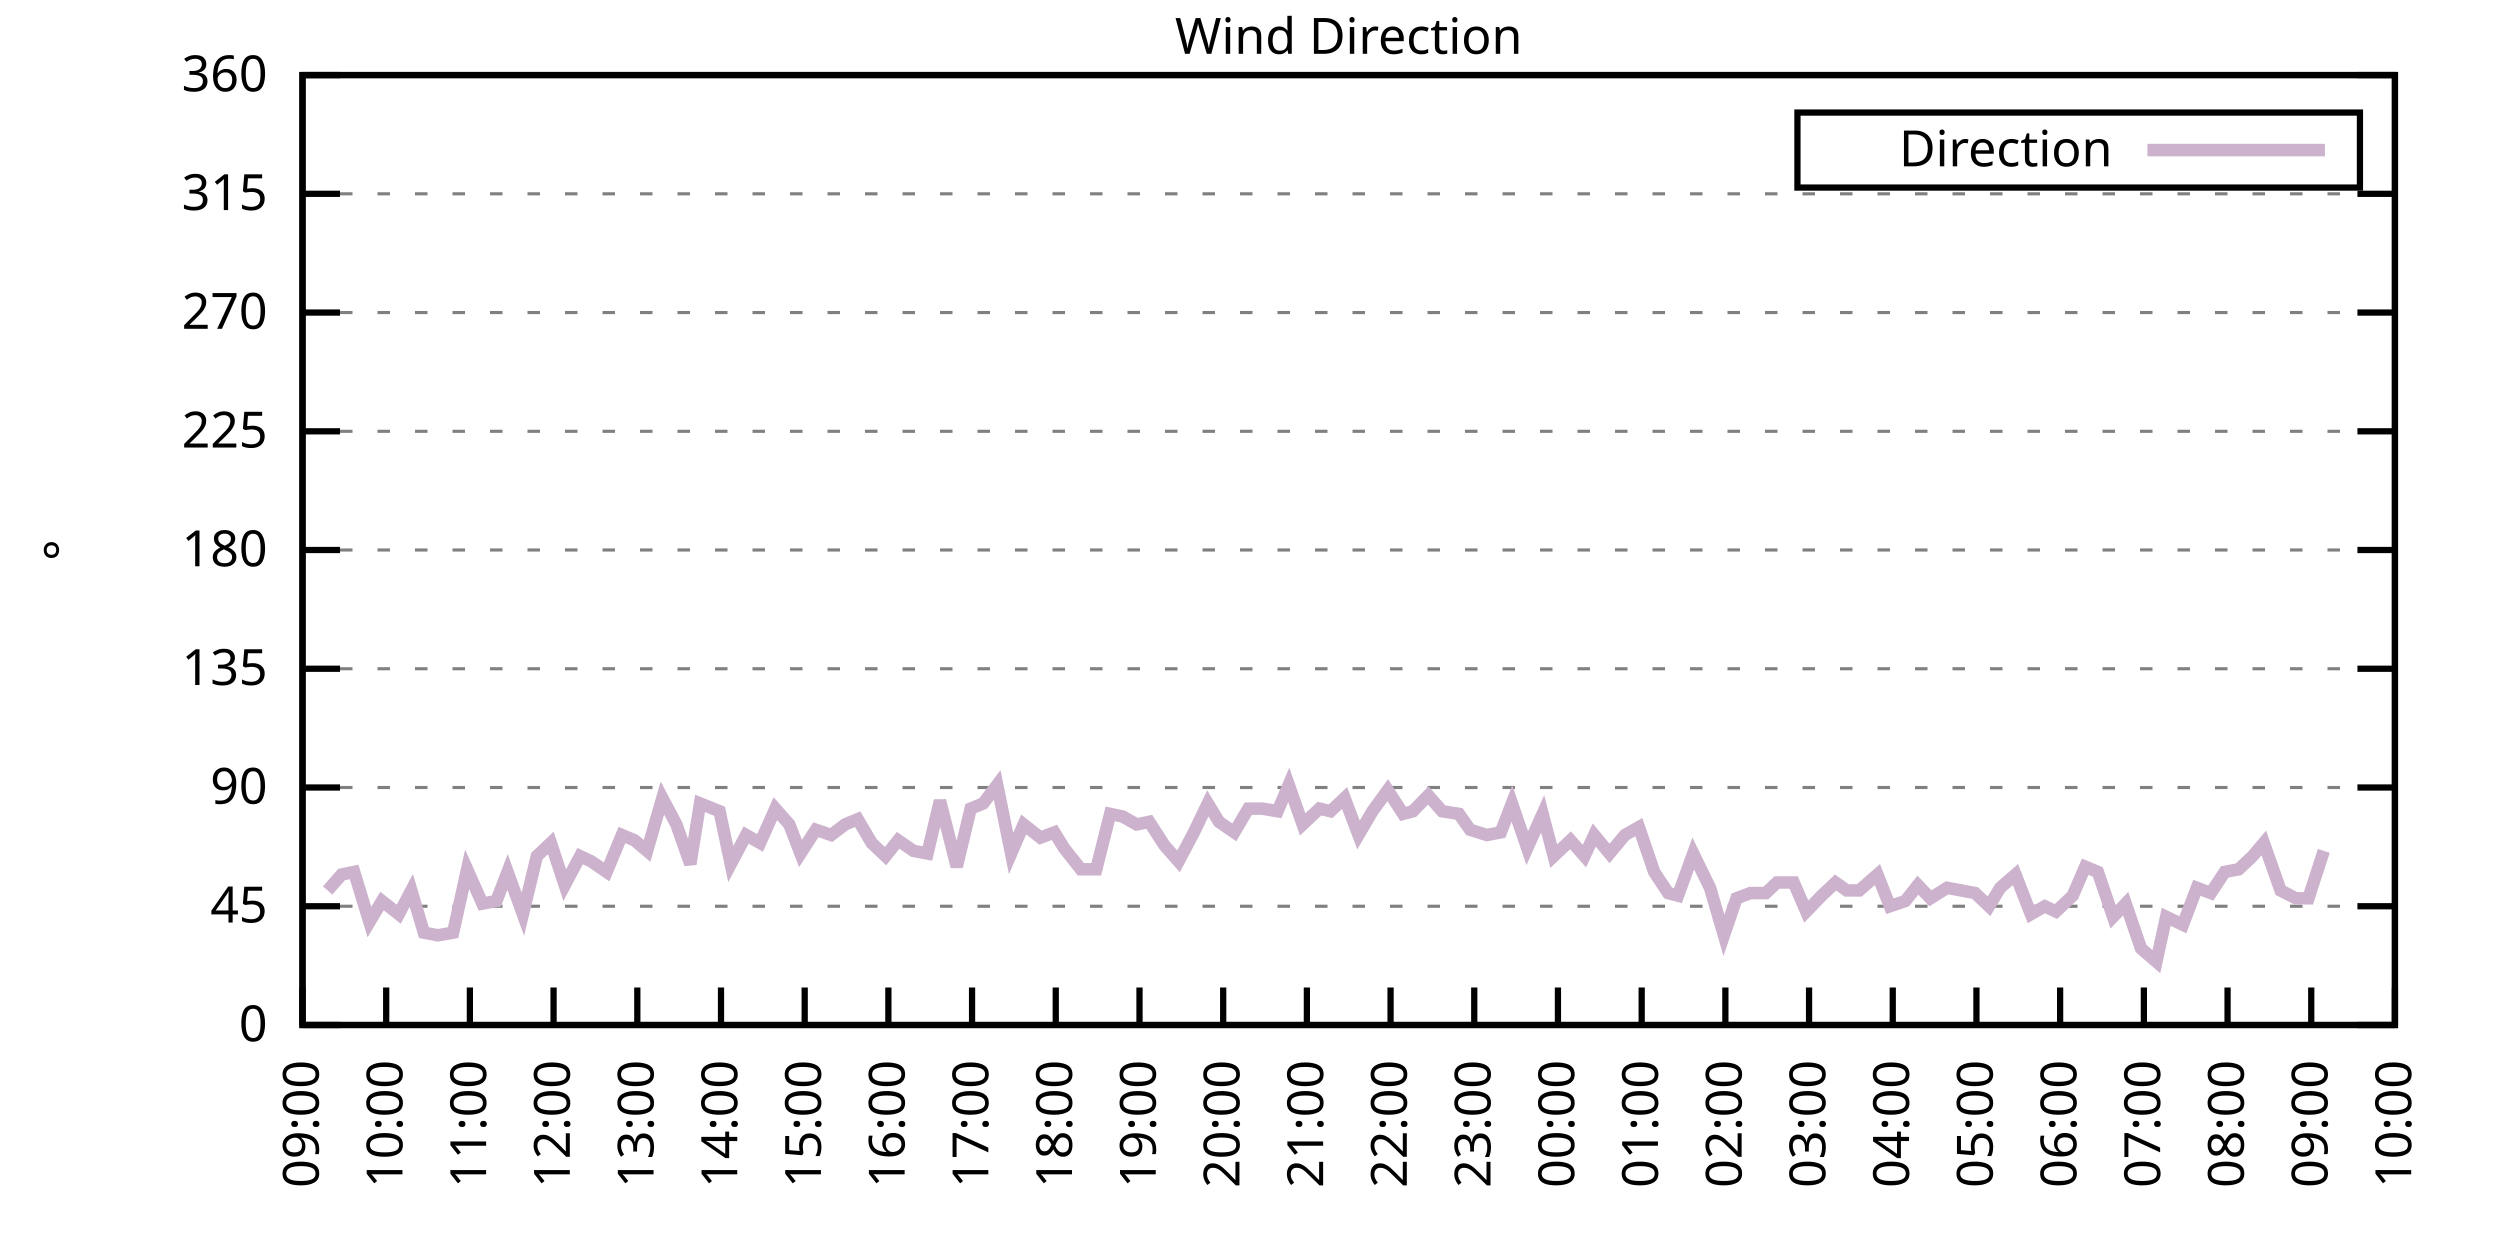
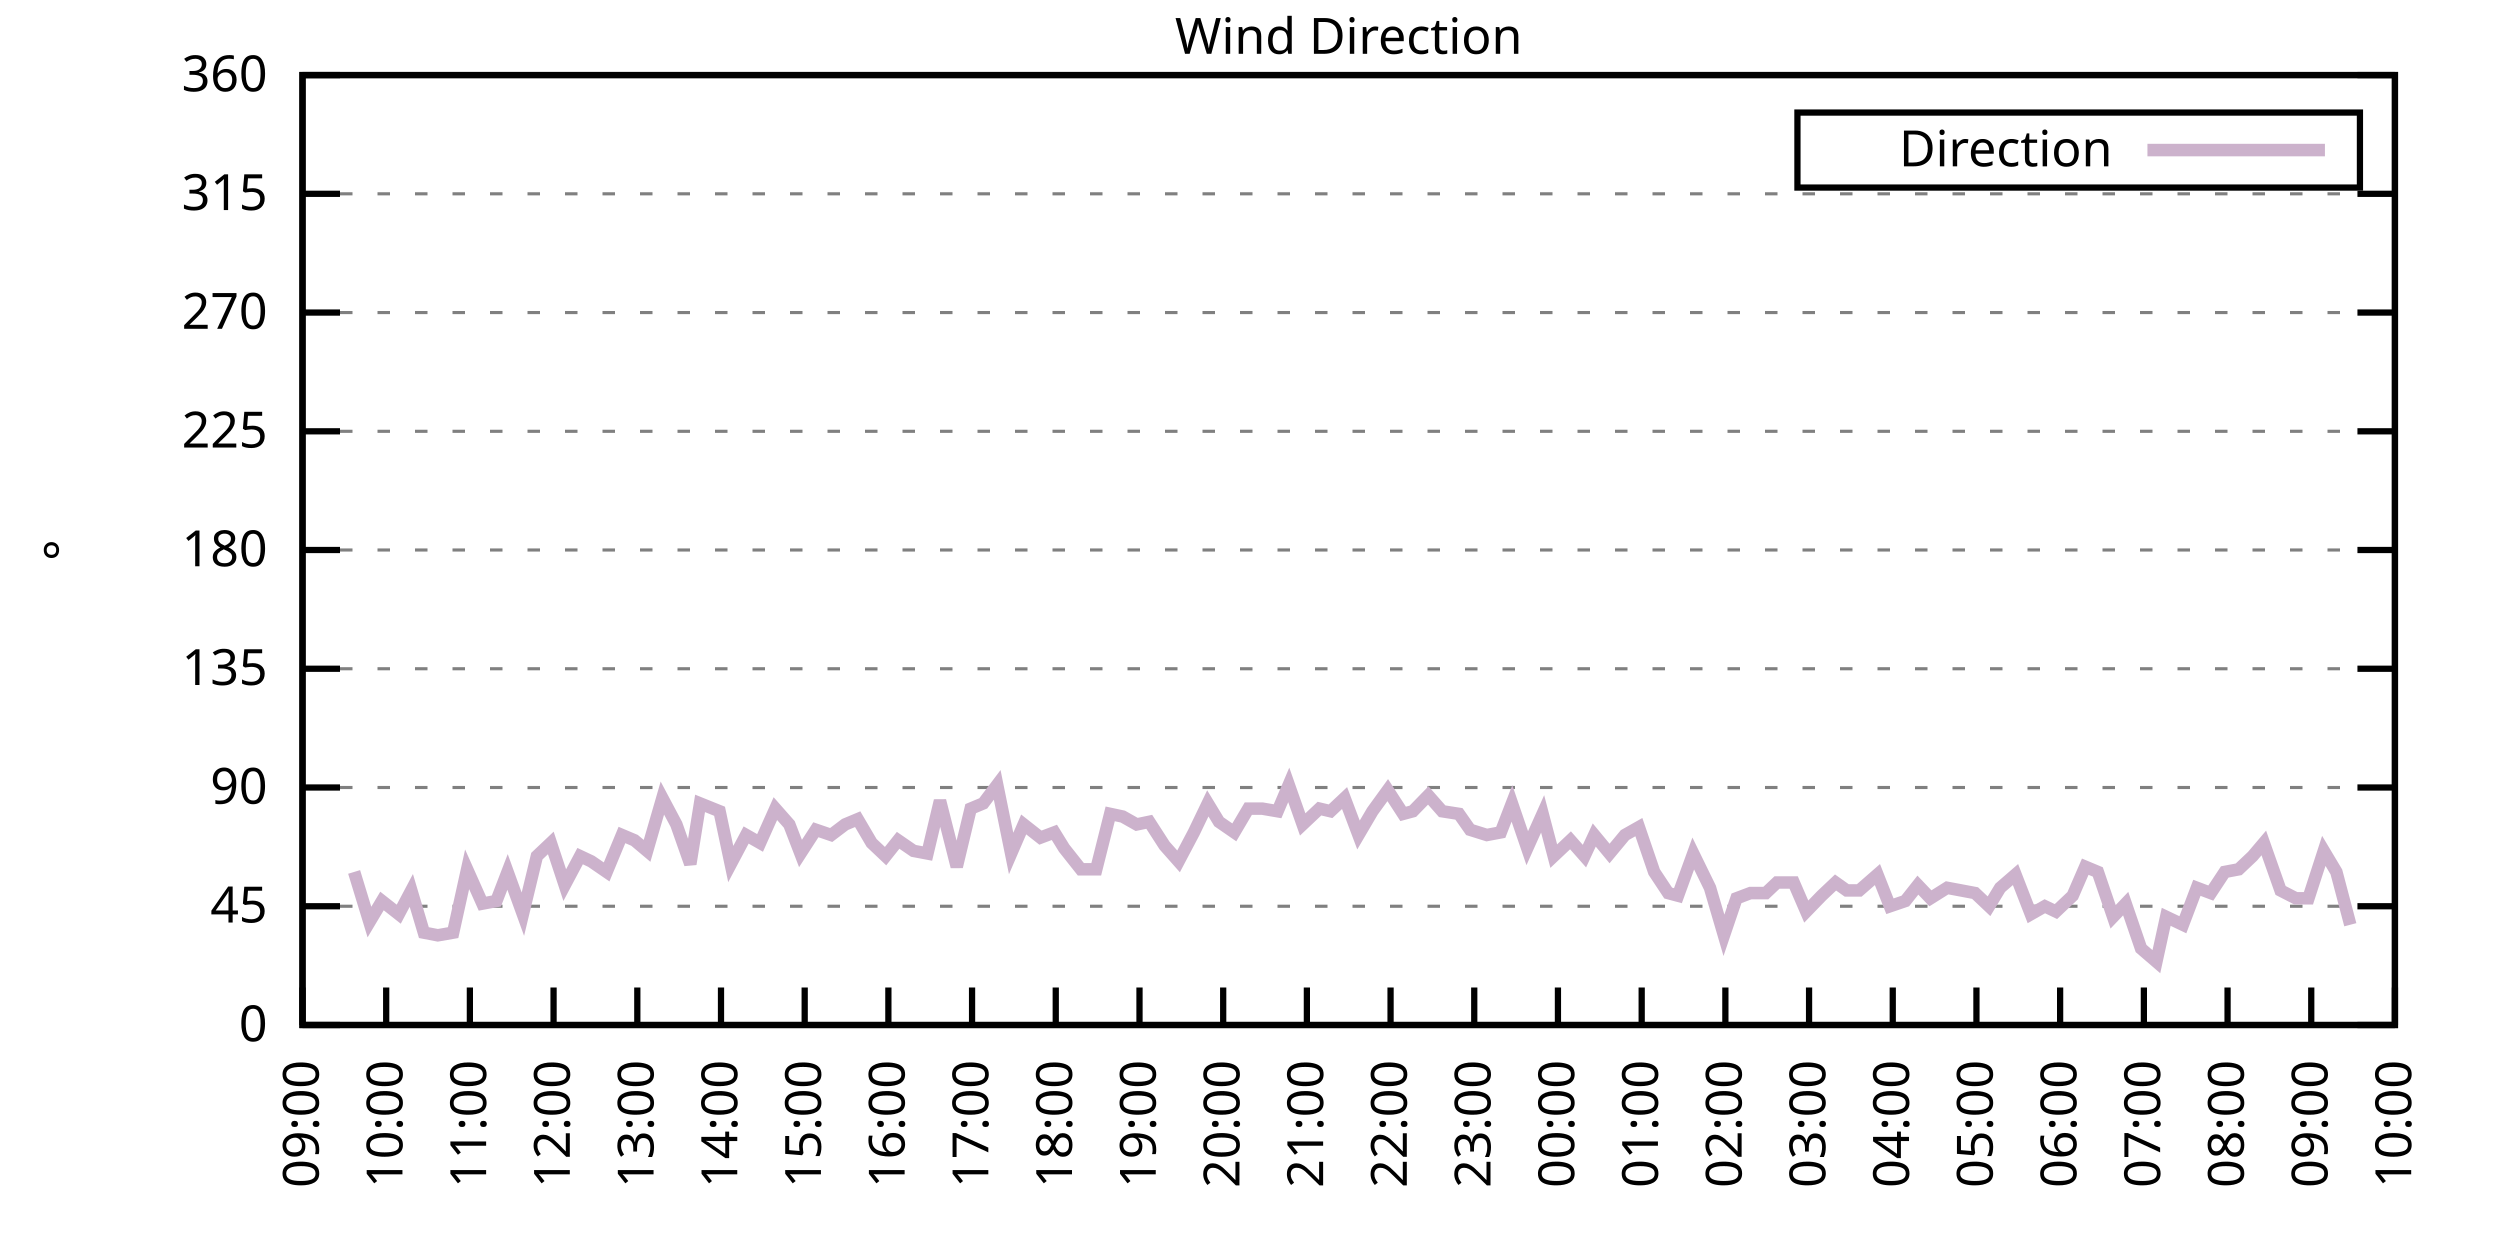
<svg xmlns="http://www.w3.org/2000/svg" xmlns:xlink="http://www.w3.org/1999/xlink" width="400" height="200" viewBox="0 0 400 200">
  <g id="gnuplot_canvas">
    <rect x="0" y="0" width="400" height="200" fill="none" />
    <defs>
      <circle id="gpDot" r="0.5" stroke-width="0.5" stroke="currentColor" />
      <path id="gpPt0" stroke-width="0.333" stroke="currentColor" d="M-1,0 h2 M0,-1 v2" />
      <path id="gpPt1" stroke-width="0.333" stroke="currentColor" d="M-1,-1 L1,1 M1,-1 L-1,1" />
      <path id="gpPt2" stroke-width="0.333" stroke="currentColor" d="M-1,0 L1,0 M0,-1 L0,1 M-1,-1 L1,1 M-1,1 L1,-1" />
      <rect id="gpPt3" stroke-width="0.333" stroke="currentColor" x="-1" y="-1" width="2" height="2" />
      <rect id="gpPt4" stroke-width="0.333" stroke="currentColor" fill="currentColor" x="-1" y="-1" width="2" height="2" />
      <circle id="gpPt5" stroke-width="0.333" stroke="currentColor" cx="0" cy="0" r="1" />
      <use xlink:href="#gpPt5" id="gpPt6" fill="currentColor" stroke="none" />
      <path id="gpPt7" stroke-width="0.333" stroke="currentColor" d="M0,-1.33 L-1.33,0.67 L1.33,0.67 z" />
      <use xlink:href="#gpPt7" id="gpPt8" fill="currentColor" stroke="none" />
      <use xlink:href="#gpPt7" id="gpPt9" stroke="currentColor" transform="rotate(180)" />
      <use xlink:href="#gpPt9" id="gpPt10" fill="currentColor" stroke="none" />
      <use xlink:href="#gpPt3" id="gpPt11" stroke="currentColor" transform="rotate(45)" />
      <use xlink:href="#gpPt11" id="gpPt12" fill="currentColor" stroke="none" />
      <path id="gpPt13" stroke-width="0.333" stroke="currentColor" d="M0,1.330 L1.265,0.411 L0.782,-1.067 L-0.782,-1.076 L-1.265,0.411 z" />
      <use xlink:href="#gpPt13" id="gpPt14" fill="currentColor" stroke="none" />
      <filter id="textbox" filterUnits="objectBoundingBox" x="0" y="0" height="1" width="1">
        <feFlood flood-color="white" flood-opacity="1" result="bgnd" />
        <feComposite in="SourceGraphic" in2="bgnd" operator="atop" />
      </filter>
      <filter id="greybox" filterUnits="objectBoundingBox" x="0" y="0" height="1" width="1">
        <feFlood flood-color="lightgrey" flood-opacity="1" result="grey" />
        <feComposite in="SourceGraphic" in2="grey" operator="atop" />
      </filter>
    </defs>
    <g fill="none" color="white" stroke="currentColor" stroke-width="1.00" stroke-linecap="butt" stroke-linejoin="miter">
</g>
    <g fill="none" color="black" stroke="currentColor" stroke-width="1.00" stroke-linecap="butt" stroke-linejoin="miter">
      <g stroke="none" shape-rendering="crispEdges">
        <polygon fill="rgb(255, 255, 255)" points="48.40,164.00 383.18,164.00 383.18,12.02 48.40,12.02 " />
      </g>
    </g>
    <g fill="none" color="black" stroke="currentColor" stroke-width="1.00" stroke-linecap="butt" stroke-linejoin="miter">
</g>
    <g fill="none" color="black" stroke="black" stroke-width="0.50" stroke-linecap="butt" stroke-linejoin="miter">
</g>
    <g fill="none" color="gray" stroke="currentColor" stroke-width="0.50" stroke-linecap="butt" stroke-linejoin="miter">
      <path stroke="gray" stroke-dasharray="2,4" class="gridline" d="M48.40,164.00 L383.19,164.00  " />
    </g>
    <g fill="none" color="gray" stroke="gray" stroke-width="1.00" stroke-linecap="butt" stroke-linejoin="miter">
</g>
    <g fill="none" color="black" stroke="currentColor" stroke-width="1.00" stroke-linecap="butt" stroke-linejoin="miter">
      <path stroke="black" d="M48.40,164.00 L54.40,164.00 M383.19,164.00 L377.19,164.00  " />
      <g transform="translate(42.80,166.60)" stroke="none" fill="black" font-family="Sans" font-size="8.00" text-anchor="end">
        <text>
          <tspan font-family="Sans"> 0</tspan>
        </text>
      </g>
    </g>
    <g fill="none" color="black" stroke="currentColor" stroke-width="1.00" stroke-linecap="butt" stroke-linejoin="miter">
</g>
    <g fill="none" color="black" stroke="black" stroke-width="0.50" stroke-linecap="butt" stroke-linejoin="miter">
</g>
    <g fill="none" color="gray" stroke="currentColor" stroke-width="0.50" stroke-linecap="butt" stroke-linejoin="miter">
      <path stroke="gray" stroke-dasharray="2,4" class="gridline" d="M48.40,145.00 L383.19,145.00  " />
    </g>
    <g fill="none" color="gray" stroke="gray" stroke-width="1.00" stroke-linecap="butt" stroke-linejoin="miter">
</g>
    <g fill="none" color="black" stroke="currentColor" stroke-width="1.00" stroke-linecap="butt" stroke-linejoin="miter">
      <path stroke="black" d="M48.40,145.00 L54.40,145.00 M383.19,145.00 L377.19,145.00  " />
      <g transform="translate(42.80,147.60)" stroke="none" fill="black" font-family="Sans" font-size="8.00" text-anchor="end">
        <text>
          <tspan font-family="Sans"> 45</tspan>
        </text>
      </g>
    </g>
    <g fill="none" color="black" stroke="currentColor" stroke-width="1.00" stroke-linecap="butt" stroke-linejoin="miter">
</g>
    <g fill="none" color="black" stroke="black" stroke-width="0.50" stroke-linecap="butt" stroke-linejoin="miter">
</g>
    <g fill="none" color="gray" stroke="currentColor" stroke-width="0.50" stroke-linecap="butt" stroke-linejoin="miter">
      <path stroke="gray" stroke-dasharray="2,4" class="gridline" d="M48.40,126.00 L383.19,126.00  " />
    </g>
    <g fill="none" color="gray" stroke="gray" stroke-width="1.00" stroke-linecap="butt" stroke-linejoin="miter">
</g>
    <g fill="none" color="black" stroke="currentColor" stroke-width="1.00" stroke-linecap="butt" stroke-linejoin="miter">
      <path stroke="black" d="M48.40,126.00 L54.40,126.00 M383.19,126.00 L377.19,126.00  " />
      <g transform="translate(42.80,128.60)" stroke="none" fill="black" font-family="Sans" font-size="8.00" text-anchor="end">
        <text>
          <tspan font-family="Sans"> 90</tspan>
        </text>
      </g>
    </g>
    <g fill="none" color="black" stroke="currentColor" stroke-width="1.00" stroke-linecap="butt" stroke-linejoin="miter">
</g>
    <g fill="none" color="black" stroke="black" stroke-width="0.50" stroke-linecap="butt" stroke-linejoin="miter">
</g>
    <g fill="none" color="gray" stroke="currentColor" stroke-width="0.50" stroke-linecap="butt" stroke-linejoin="miter">
      <path stroke="gray" stroke-dasharray="2,4" class="gridline" d="M48.40,107.00 L383.19,107.00  " />
    </g>
    <g fill="none" color="gray" stroke="gray" stroke-width="1.00" stroke-linecap="butt" stroke-linejoin="miter">
</g>
    <g fill="none" color="black" stroke="currentColor" stroke-width="1.00" stroke-linecap="butt" stroke-linejoin="miter">
      <path stroke="black" d="M48.40,107.00 L54.40,107.00 M383.19,107.00 L377.19,107.00  " />
      <g transform="translate(42.80,109.60)" stroke="none" fill="black" font-family="Sans" font-size="8.00" text-anchor="end">
        <text>
          <tspan font-family="Sans"> 135</tspan>
        </text>
      </g>
    </g>
    <g fill="none" color="black" stroke="currentColor" stroke-width="1.00" stroke-linecap="butt" stroke-linejoin="miter">
</g>
    <g fill="none" color="black" stroke="black" stroke-width="0.50" stroke-linecap="butt" stroke-linejoin="miter">
</g>
    <g fill="none" color="gray" stroke="currentColor" stroke-width="0.50" stroke-linecap="butt" stroke-linejoin="miter">
      <path stroke="gray" stroke-dasharray="2,4" class="gridline" d="M48.40,88.00 L383.19,88.00  " />
    </g>
    <g fill="none" color="gray" stroke="gray" stroke-width="1.00" stroke-linecap="butt" stroke-linejoin="miter">
</g>
    <g fill="none" color="black" stroke="currentColor" stroke-width="1.00" stroke-linecap="butt" stroke-linejoin="miter">
      <path stroke="black" d="M48.40,88.00 L54.40,88.00 M383.19,88.00 L377.19,88.00  " />
      <g transform="translate(42.80,90.60)" stroke="none" fill="black" font-family="Sans" font-size="8.00" text-anchor="end">
        <text>
          <tspan font-family="Sans"> 180</tspan>
        </text>
      </g>
    </g>
    <g fill="none" color="black" stroke="currentColor" stroke-width="1.00" stroke-linecap="butt" stroke-linejoin="miter">
</g>
    <g fill="none" color="black" stroke="black" stroke-width="0.50" stroke-linecap="butt" stroke-linejoin="miter">
</g>
    <g fill="none" color="gray" stroke="currentColor" stroke-width="0.50" stroke-linecap="butt" stroke-linejoin="miter">
      <path stroke="gray" stroke-dasharray="2,4" class="gridline" d="M48.40,69.01 L383.19,69.01  " />
    </g>
    <g fill="none" color="gray" stroke="gray" stroke-width="1.00" stroke-linecap="butt" stroke-linejoin="miter">
</g>
    <g fill="none" color="black" stroke="currentColor" stroke-width="1.00" stroke-linecap="butt" stroke-linejoin="miter">
      <path stroke="black" d="M48.40,69.01 L54.40,69.01 M383.19,69.01 L377.19,69.01  " />
      <g transform="translate(42.80,71.61)" stroke="none" fill="black" font-family="Sans" font-size="8.00" text-anchor="end">
        <text>
          <tspan font-family="Sans"> 225</tspan>
        </text>
      </g>
    </g>
    <g fill="none" color="black" stroke="currentColor" stroke-width="1.00" stroke-linecap="butt" stroke-linejoin="miter">
</g>
    <g fill="none" color="black" stroke="black" stroke-width="0.50" stroke-linecap="butt" stroke-linejoin="miter">
</g>
    <g fill="none" color="gray" stroke="currentColor" stroke-width="0.50" stroke-linecap="butt" stroke-linejoin="miter">
      <path stroke="gray" stroke-dasharray="2,4" class="gridline" d="M48.40,50.01 L383.19,50.01  " />
    </g>
    <g fill="none" color="gray" stroke="gray" stroke-width="1.00" stroke-linecap="butt" stroke-linejoin="miter">
</g>
    <g fill="none" color="black" stroke="currentColor" stroke-width="1.00" stroke-linecap="butt" stroke-linejoin="miter">
      <path stroke="black" d="M48.40,50.01 L54.40,50.01 M383.19,50.01 L377.19,50.01  " />
      <g transform="translate(42.80,52.61)" stroke="none" fill="black" font-family="Sans" font-size="8.00" text-anchor="end">
        <text>
          <tspan font-family="Sans"> 270</tspan>
        </text>
      </g>
    </g>
    <g fill="none" color="black" stroke="currentColor" stroke-width="1.00" stroke-linecap="butt" stroke-linejoin="miter">
</g>
    <g fill="none" color="black" stroke="black" stroke-width="0.50" stroke-linecap="butt" stroke-linejoin="miter">
</g>
    <g fill="none" color="gray" stroke="currentColor" stroke-width="0.50" stroke-linecap="butt" stroke-linejoin="miter">
      <path stroke="gray" stroke-dasharray="2,4" class="gridline" d="M48.40,31.01 L383.19,31.01  " />
    </g>
    <g fill="none" color="gray" stroke="gray" stroke-width="1.00" stroke-linecap="butt" stroke-linejoin="miter">
</g>
    <g fill="none" color="black" stroke="currentColor" stroke-width="1.00" stroke-linecap="butt" stroke-linejoin="miter">
      <path stroke="black" d="M48.40,31.01 L54.40,31.01 M383.19,31.01 L377.19,31.01  " />
      <g transform="translate(42.80,33.61)" stroke="none" fill="black" font-family="Sans" font-size="8.00" text-anchor="end">
        <text>
          <tspan font-family="Sans"> 315</tspan>
        </text>
      </g>
    </g>
    <g fill="none" color="black" stroke="currentColor" stroke-width="1.00" stroke-linecap="butt" stroke-linejoin="miter">
</g>
    <g fill="none" color="black" stroke="black" stroke-width="0.50" stroke-linecap="butt" stroke-linejoin="miter">
</g>
    <g fill="none" color="gray" stroke="currentColor" stroke-width="0.50" stroke-linecap="butt" stroke-linejoin="miter">
      <path stroke="gray" stroke-dasharray="2,4" class="gridline" d="M48.40,12.01 L383.19,12.01  " />
    </g>
    <g fill="none" color="gray" stroke="gray" stroke-width="1.00" stroke-linecap="butt" stroke-linejoin="miter">
</g>
    <g fill="none" color="black" stroke="currentColor" stroke-width="1.00" stroke-linecap="butt" stroke-linejoin="miter">
      <path stroke="black" d="M48.40,12.01 L54.40,12.01 M383.19,12.01 L377.19,12.01  " />
      <g transform="translate(42.80,14.61)" stroke="none" fill="black" font-family="Sans" font-size="8.00" text-anchor="end">
        <text>
          <tspan font-family="Sans"> 360</tspan>
        </text>
      </g>
    </g>
    <g fill="none" color="black" stroke="currentColor" stroke-width="1.00" stroke-linecap="butt" stroke-linejoin="miter">
      <path stroke="black" d="M48.40,164.00 L48.40,158.00  " />
      <g transform="translate(51.00,169.60) rotate(270.00)" stroke="none" fill="black" font-family="Sans" font-size="8.00" text-anchor="end">
        <text>
          <tspan font-family="Sans">09:00</tspan>
        </text>
      </g>
    </g>
    <g fill="none" color="black" stroke="currentColor" stroke-width="1.00" stroke-linecap="butt" stroke-linejoin="miter">
      <path stroke="black" d="M61.79,164.00 L61.79,158.00  " />
      <g transform="translate(64.39,169.60) rotate(270.00)" stroke="none" fill="black" font-family="Sans" font-size="8.00" text-anchor="end">
        <text>
          <tspan font-family="Sans">10:00</tspan>
        </text>
      </g>
    </g>
    <g fill="none" color="black" stroke="currentColor" stroke-width="1.00" stroke-linecap="butt" stroke-linejoin="miter">
      <path stroke="black" d="M75.18,164.00 L75.18,158.00  " />
      <g transform="translate(77.78,169.60) rotate(270.00)" stroke="none" fill="black" font-family="Sans" font-size="8.00" text-anchor="end">
        <text>
          <tspan font-family="Sans">11:00</tspan>
        </text>
      </g>
    </g>
    <g fill="none" color="black" stroke="currentColor" stroke-width="1.00" stroke-linecap="butt" stroke-linejoin="miter">
      <path stroke="black" d="M88.57,164.00 L88.57,158.00  " />
      <g transform="translate(91.17,169.60) rotate(270.00)" stroke="none" fill="black" font-family="Sans" font-size="8.00" text-anchor="end">
        <text>
          <tspan font-family="Sans">12:00</tspan>
        </text>
      </g>
    </g>
    <g fill="none" color="black" stroke="currentColor" stroke-width="1.00" stroke-linecap="butt" stroke-linejoin="miter">
      <path stroke="black" d="M101.97,164.00 L101.97,158.00  " />
      <g transform="translate(104.57,169.60) rotate(270.00)" stroke="none" fill="black" font-family="Sans" font-size="8.00" text-anchor="end">
        <text>
          <tspan font-family="Sans">13:00</tspan>
        </text>
      </g>
    </g>
    <g fill="none" color="black" stroke="currentColor" stroke-width="1.00" stroke-linecap="butt" stroke-linejoin="miter">
      <path stroke="black" d="M115.36,164.00 L115.36,158.00  " />
      <g transform="translate(117.96,169.60) rotate(270.00)" stroke="none" fill="black" font-family="Sans" font-size="8.00" text-anchor="end">
        <text>
          <tspan font-family="Sans">14:00</tspan>
        </text>
      </g>
    </g>
    <g fill="none" color="black" stroke="currentColor" stroke-width="1.00" stroke-linecap="butt" stroke-linejoin="miter">
      <path stroke="black" d="M128.75,164.00 L128.75,158.00  " />
      <g transform="translate(131.35,169.60) rotate(270.00)" stroke="none" fill="black" font-family="Sans" font-size="8.00" text-anchor="end">
        <text>
          <tspan font-family="Sans">15:00</tspan>
        </text>
      </g>
    </g>
    <g fill="none" color="black" stroke="currentColor" stroke-width="1.00" stroke-linecap="butt" stroke-linejoin="miter">
      <path stroke="black" d="M142.14,164.00 L142.14,158.00  " />
      <g transform="translate(144.74,169.60) rotate(270.00)" stroke="none" fill="black" font-family="Sans" font-size="8.00" text-anchor="end">
        <text>
          <tspan font-family="Sans">16:00</tspan>
        </text>
      </g>
    </g>
    <g fill="none" color="black" stroke="currentColor" stroke-width="1.00" stroke-linecap="butt" stroke-linejoin="miter">
      <path stroke="black" d="M155.53,164.00 L155.53,158.00  " />
      <g transform="translate(158.13,169.60) rotate(270.00)" stroke="none" fill="black" font-family="Sans" font-size="8.00" text-anchor="end">
        <text>
          <tspan font-family="Sans">17:00</tspan>
        </text>
      </g>
    </g>
    <g fill="none" color="black" stroke="currentColor" stroke-width="1.00" stroke-linecap="butt" stroke-linejoin="miter">
      <path stroke="black" d="M168.92,164.00 L168.92,158.00  " />
      <g transform="translate(171.52,169.60) rotate(270.00)" stroke="none" fill="black" font-family="Sans" font-size="8.00" text-anchor="end">
        <text>
          <tspan font-family="Sans">18:00</tspan>
        </text>
      </g>
    </g>
    <g fill="none" color="black" stroke="currentColor" stroke-width="1.00" stroke-linecap="butt" stroke-linejoin="miter">
      <path stroke="black" d="M182.32,164.00 L182.32,158.00  " />
      <g transform="translate(184.92,169.60) rotate(270.00)" stroke="none" fill="black" font-family="Sans" font-size="8.00" text-anchor="end">
        <text>
          <tspan font-family="Sans">19:00</tspan>
        </text>
      </g>
    </g>
    <g fill="none" color="black" stroke="currentColor" stroke-width="1.00" stroke-linecap="butt" stroke-linejoin="miter">
      <path stroke="black" d="M195.71,164.00 L195.71,158.00  " />
      <g transform="translate(198.31,169.60) rotate(270.00)" stroke="none" fill="black" font-family="Sans" font-size="8.00" text-anchor="end">
        <text>
          <tspan font-family="Sans">20:00</tspan>
        </text>
      </g>
    </g>
    <g fill="none" color="black" stroke="currentColor" stroke-width="1.00" stroke-linecap="butt" stroke-linejoin="miter">
      <path stroke="black" d="M209.10,164.00 L209.10,158.00  " />
      <g transform="translate(211.70,169.60) rotate(270.00)" stroke="none" fill="black" font-family="Sans" font-size="8.00" text-anchor="end">
        <text>
          <tspan font-family="Sans">21:00</tspan>
        </text>
      </g>
    </g>
    <g fill="none" color="black" stroke="currentColor" stroke-width="1.00" stroke-linecap="butt" stroke-linejoin="miter">
      <path stroke="black" d="M222.49,164.00 L222.49,158.00  " />
      <g transform="translate(225.09,169.60) rotate(270.00)" stroke="none" fill="black" font-family="Sans" font-size="8.00" text-anchor="end">
        <text>
          <tspan font-family="Sans">22:00</tspan>
        </text>
      </g>
    </g>
    <g fill="none" color="black" stroke="currentColor" stroke-width="1.00" stroke-linecap="butt" stroke-linejoin="miter">
      <path stroke="black" d="M235.88,164.00 L235.88,158.00  " />
      <g transform="translate(238.48,169.60) rotate(270.00)" stroke="none" fill="black" font-family="Sans" font-size="8.00" text-anchor="end">
        <text>
          <tspan font-family="Sans">23:00</tspan>
        </text>
      </g>
    </g>
    <g fill="none" color="black" stroke="currentColor" stroke-width="1.00" stroke-linecap="butt" stroke-linejoin="miter">
      <path stroke="black" d="M249.27,164.00 L249.27,158.00  " />
      <g transform="translate(251.87,169.60) rotate(270.00)" stroke="none" fill="black" font-family="Sans" font-size="8.00" text-anchor="end">
        <text>
          <tspan font-family="Sans">00:00</tspan>
        </text>
      </g>
    </g>
    <g fill="none" color="black" stroke="currentColor" stroke-width="1.00" stroke-linecap="butt" stroke-linejoin="miter">
      <path stroke="black" d="M262.67,164.00 L262.67,158.00  " />
      <g transform="translate(265.27,169.60) rotate(270.00)" stroke="none" fill="black" font-family="Sans" font-size="8.00" text-anchor="end">
        <text>
          <tspan font-family="Sans">01:00</tspan>
        </text>
      </g>
    </g>
    <g fill="none" color="black" stroke="currentColor" stroke-width="1.00" stroke-linecap="butt" stroke-linejoin="miter">
      <path stroke="black" d="M276.06,164.00 L276.06,158.00  " />
      <g transform="translate(278.66,169.60) rotate(270.00)" stroke="none" fill="black" font-family="Sans" font-size="8.00" text-anchor="end">
        <text>
          <tspan font-family="Sans">02:00</tspan>
        </text>
      </g>
    </g>
    <g fill="none" color="black" stroke="currentColor" stroke-width="1.00" stroke-linecap="butt" stroke-linejoin="miter">
      <path stroke="black" d="M289.45,164.00 L289.45,158.00  " />
      <g transform="translate(292.05,169.60) rotate(270.00)" stroke="none" fill="black" font-family="Sans" font-size="8.00" text-anchor="end">
        <text>
          <tspan font-family="Sans">03:00</tspan>
        </text>
      </g>
    </g>
    <g fill="none" color="black" stroke="currentColor" stroke-width="1.00" stroke-linecap="butt" stroke-linejoin="miter">
      <path stroke="black" d="M302.84,164.00 L302.84,158.00  " />
      <g transform="translate(305.44,169.60) rotate(270.00)" stroke="none" fill="black" font-family="Sans" font-size="8.00" text-anchor="end">
        <text>
          <tspan font-family="Sans">04:00</tspan>
        </text>
      </g>
    </g>
    <g fill="none" color="black" stroke="currentColor" stroke-width="1.00" stroke-linecap="butt" stroke-linejoin="miter">
      <path stroke="black" d="M316.23,164.00 L316.23,158.00  " />
      <g transform="translate(318.83,169.60) rotate(270.00)" stroke="none" fill="black" font-family="Sans" font-size="8.00" text-anchor="end">
        <text>
          <tspan font-family="Sans">05:00</tspan>
        </text>
      </g>
    </g>
    <g fill="none" color="black" stroke="currentColor" stroke-width="1.00" stroke-linecap="butt" stroke-linejoin="miter">
      <path stroke="black" d="M329.62,164.00 L329.62,158.00  " />
      <g transform="translate(332.22,169.60) rotate(270.00)" stroke="none" fill="black" font-family="Sans" font-size="8.00" text-anchor="end">
        <text>
          <tspan font-family="Sans">06:00</tspan>
        </text>
      </g>
    </g>
    <g fill="none" color="black" stroke="currentColor" stroke-width="1.00" stroke-linecap="butt" stroke-linejoin="miter">
      <path stroke="black" d="M343.02,164.00 L343.02,158.00  " />
      <g transform="translate(345.62,169.60) rotate(270.00)" stroke="none" fill="black" font-family="Sans" font-size="8.00" text-anchor="end">
        <text>
          <tspan font-family="Sans">07:00</tspan>
        </text>
      </g>
    </g>
    <g fill="none" color="black" stroke="currentColor" stroke-width="1.00" stroke-linecap="butt" stroke-linejoin="miter">
      <path stroke="black" d="M356.41,164.00 L356.41,158.00  " />
      <g transform="translate(359.01,169.60) rotate(270.00)" stroke="none" fill="black" font-family="Sans" font-size="8.00" text-anchor="end">
        <text>
          <tspan font-family="Sans">08:00</tspan>
        </text>
      </g>
    </g>
    <g fill="none" color="black" stroke="currentColor" stroke-width="1.00" stroke-linecap="butt" stroke-linejoin="miter">
      <path stroke="black" d="M369.80,164.00 L369.80,158.00  " />
      <g transform="translate(372.40,169.60) rotate(270.00)" stroke="none" fill="black" font-family="Sans" font-size="8.00" text-anchor="end">
        <text>
          <tspan font-family="Sans">09:00</tspan>
        </text>
      </g>
    </g>
    <g fill="none" color="black" stroke="currentColor" stroke-width="1.00" stroke-linecap="butt" stroke-linejoin="miter">
      <path stroke="black" d="M383.19,164.00 L383.19,158.00  " />
      <g transform="translate(385.79,169.60) rotate(270.00)" stroke="none" fill="black" font-family="Sans" font-size="8.00" text-anchor="end">
        <text>
          <tspan font-family="Sans">10:00</tspan>
        </text>
      </g>
    </g>
    <g fill="none" color="black" stroke="currentColor" stroke-width="1.00" stroke-linecap="butt" stroke-linejoin="miter">
</g>
    <g fill="none" color="black" stroke="currentColor" stroke-width="1.00" stroke-linecap="butt" stroke-linejoin="miter">
      <path stroke="black" d="M48.40,12.01 L48.40,164.00 L383.19,164.00 L383.19,12.01 L48.40,12.01 Z  " />
    </g>
    <g fill="none" color="black" stroke="currentColor" stroke-width="1.00" stroke-linecap="butt" stroke-linejoin="miter">
</g>
    <g fill="none" color="black" stroke="currentColor" stroke-width="1.00" stroke-linecap="butt" stroke-linejoin="miter">
      <path stroke="black" d="M287.59,30.01 L287.59,18.01 L377.59,18.01 L377.59,30.01 L287.59,30.01 Z  " />
    </g>
    <g id="Wind_direction_plot_1">
      <g fill="none" color="white" stroke="black" stroke-width="2.00" stroke-linecap="butt" stroke-linejoin="miter">
</g>
      <g fill="none" color="black" stroke="currentColor" stroke-width="2.00" stroke-linecap="butt" stroke-linejoin="miter">
        <g transform="translate(337.99,26.61)" stroke="none" fill="black" font-family="Sans" font-size="8.00" text-anchor="end">
          <text>
            <tspan font-family="Sans">Direction</tspan>
          </text>
        </g>
      </g>
      <g fill="none" color="black" stroke="currentColor" stroke-width="2.00" stroke-linecap="butt" stroke-linejoin="miter">
-         <path stroke="rgb(204, 178, 204)" d="M343.59,24.01 L371.99,24.01 M52.42,142.47 L54.65,139.93 L56.66,139.51 L59.11,147.53 L61.12,144.16 L63.80,146.27   L65.81,142.47 L67.82,149.22 L70.05,149.65 L72.50,149.22 L74.74,139.09 L77.19,144.58 L79.42,144.16 L81.21,139.51   L83.66,146.27 L85.90,136.98 L88.13,134.87 L90.36,141.62 L92.82,136.98 L94.60,137.82 L97.06,139.51 L99.51,133.60   L101.52,134.45 L103.53,136.14 L105.98,127.69 L108.22,131.91 L110.45,138.25 L112.01,128.54 L115.13,129.80 L116.92,138.25   L119.38,133.60 L121.61,134.87 L124.06,129.38 L126.29,131.91 L128.08,136.56 L130.54,132.76 L132.99,133.60 L135.22,131.91   L137.23,131.07 L139.46,134.87 L141.69,136.98 L143.70,134.45 L146.16,136.14 L148.39,136.56 L150.40,128.11 L153.08,138.67   L155.31,129.38 L157.32,128.54 L159.55,125.58 L161.78,136.56 L163.79,131.91 L166.47,134.02 L168.70,133.18 L170.26,135.71   L172.94,139.09 L175.40,139.09 L177.63,130.22 L179.64,130.65 L181.87,131.91 L183.88,131.49 L186.33,135.29 L188.57,137.82   L191.02,133.18 L193.25,128.54 L195.04,131.49 L197.49,133.18 L199.73,129.38 L201.96,129.38 L204.41,129.80 L206.20,125.58   L208.43,131.91 L211.11,129.38 L212.89,129.80 L215.13,127.69 L217.36,133.60 L219.59,129.80 L222.04,126.42 L224.50,130.22   L226.06,129.80 L228.52,127.27 L230.75,129.80 L233.43,130.22 L235.21,132.76 L237.89,133.60 L240.12,133.18 L241.91,128.54   L244.36,135.71 L246.82,130.22 L248.60,136.98 L251.28,134.45 L253.51,136.98 L255.08,133.60 L257.53,136.56 L259.99,133.60   L262.22,132.34 L264.67,139.51 L266.91,142.89 L268.47,143.31 L270.92,136.56 L273.60,142.05 L275.83,149.65 L277.84,143.73   L280.07,142.89 L282.53,142.89 L284.32,141.20 L286.99,141.20 L289.00,145.85 L291.46,143.31 L293.69,141.20 L295.48,142.47   L297.48,142.47 L300.39,139.93 L302.39,145.00 L304.85,144.16 L306.86,141.62 L308.87,143.73 L311.54,142.05 L313.78,142.47   L316.01,142.89 L318.24,145.00 L320.03,142.05 L322.48,139.93 L324.94,146.27 L327.17,145.00 L328.95,145.85 L331.63,143.31   L333.64,138.67 L335.65,139.51 L338.10,146.69 L340.11,144.58 L342.57,151.76 L345.02,153.87 L346.59,146.69 L349.26,147.96   L351.50,142.05 L353.73,142.89 L355.96,139.51 L358.19,139.09 L360.42,136.98 L362.21,134.87 L364.89,142.47 L367.34,143.73   L369.35,143.73 L371.81,136.14  " />
+         <path stroke="rgb(204, 178, 204)" d="M343.59,24.01 L371.99,24.01 M56.66,139.51 L59.11,147.53 L61.12,144.16 L63.80,146.27 L65.81,142.47 L67.82,149.22   L70.05,149.65 L72.50,149.22 L74.74,139.09 L77.19,144.58 L79.42,144.16 L81.21,139.51 L83.66,146.27 L85.90,136.98   L88.13,134.87 L90.36,141.62 L92.82,136.98 L94.60,137.82 L97.06,139.51 L99.51,133.60 L101.52,134.45 L103.53,136.14   L105.98,127.69 L108.22,131.91 L110.45,138.25 L112.01,128.54 L115.13,129.80 L116.92,138.25 L119.38,133.60 L121.61,134.87   L124.06,129.38 L126.29,131.91 L128.08,136.56 L130.54,132.76 L132.99,133.60 L135.22,131.91 L137.23,131.07 L139.46,134.87   L141.69,136.98 L143.70,134.45 L146.16,136.14 L148.39,136.56 L150.40,128.11 L153.08,138.67 L155.31,129.38 L157.32,128.54   L159.55,125.58 L161.78,136.56 L163.79,131.91 L166.47,134.02 L168.70,133.18 L170.26,135.71 L172.94,139.09 L175.40,139.09   L177.63,130.22 L179.64,130.65 L181.87,131.91 L183.88,131.49 L186.33,135.29 L188.57,137.82 L191.02,133.18 L193.25,128.54   L195.04,131.49 L197.49,133.18 L199.73,129.38 L201.96,129.38 L204.41,129.80 L206.20,125.58 L208.43,131.91 L211.11,129.38   L212.89,129.80 L215.13,127.69 L217.36,133.60 L219.59,129.80 L222.04,126.42 L224.50,130.22 L226.06,129.80 L228.52,127.27   L230.75,129.80 L233.43,130.22 L235.21,132.76 L237.89,133.60 L240.12,133.18 L241.91,128.54 L244.36,135.71 L246.82,130.22   L248.60,136.98 L251.28,134.45 L253.51,136.98 L255.08,133.60 L257.53,136.56 L259.99,133.60 L262.22,132.34 L264.67,139.51   L266.91,142.89 L268.47,143.31 L270.92,136.56 L273.60,142.05 L275.83,149.65 L277.84,143.73 L280.07,142.89 L282.53,142.89   L284.32,141.20 L286.99,141.20 L289.00,145.85 L291.46,143.31 L293.69,141.20 L295.48,142.47 L297.48,142.47 L300.39,139.93   L302.39,145.00 L304.85,144.16 L306.86,141.62 L308.87,143.73 L311.54,142.05 L313.78,142.47 L316.01,142.89 L318.24,145.00   L320.03,142.05 L322.48,139.93 L324.94,146.27 L327.17,145.00 L328.95,145.85 L331.63,143.31 L333.64,138.67 L335.65,139.51   L338.10,146.69 L340.11,144.58 L342.57,151.76 L345.02,153.87 L346.59,146.69 L349.26,147.96 L351.50,142.05 L353.73,142.89   L355.96,139.51 L358.19,139.09 L360.42,136.98 L362.21,134.87 L364.89,142.47 L367.34,143.73 L369.35,143.73 L371.81,136.14   L373.82,139.51 L376.05,147.96  " />
      </g>
    </g>
    <g fill="none" color="black" stroke="currentColor" stroke-width="2.00" stroke-linecap="butt" stroke-linejoin="miter">
</g>
    <g fill="none" color="black" stroke="black" stroke-width="1.00" stroke-linecap="butt" stroke-linejoin="miter">
</g>
    <g fill="none" color="black" stroke="currentColor" stroke-width="1.00" stroke-linecap="butt" stroke-linejoin="miter">
      <path stroke="black" d="M48.40,12.01 L48.40,164.00 L383.19,164.00 L383.19,12.01 L48.40,12.01 Z  " />
      <g transform="translate(12.80,88.01) rotate(270.00)" stroke="none" fill="black" font-family="Sans" font-size="8.00" text-anchor="middle">
        <text>
          <tspan font-family="Sans">°</tspan>
        </text>
      </g>
    </g>
    <g fill="none" color="black" stroke="currentColor" stroke-width="1.00" stroke-linecap="butt" stroke-linejoin="miter">
</g>
    <g fill="none" color="black" stroke="currentColor" stroke-width="1.00" stroke-linecap="butt" stroke-linejoin="miter">
      <g transform="translate(215.79,8.61)" stroke="none" fill="black" font-family="Sans" font-size="8.00" text-anchor="middle">
        <text>
          <tspan font-family="Sans">Wind Direction</tspan>
        </text>
      </g>
    </g>
    <g fill="none" color="black" stroke="currentColor" stroke-width="1.00" stroke-linecap="butt" stroke-linejoin="miter">
</g>
  </g>
</svg>
